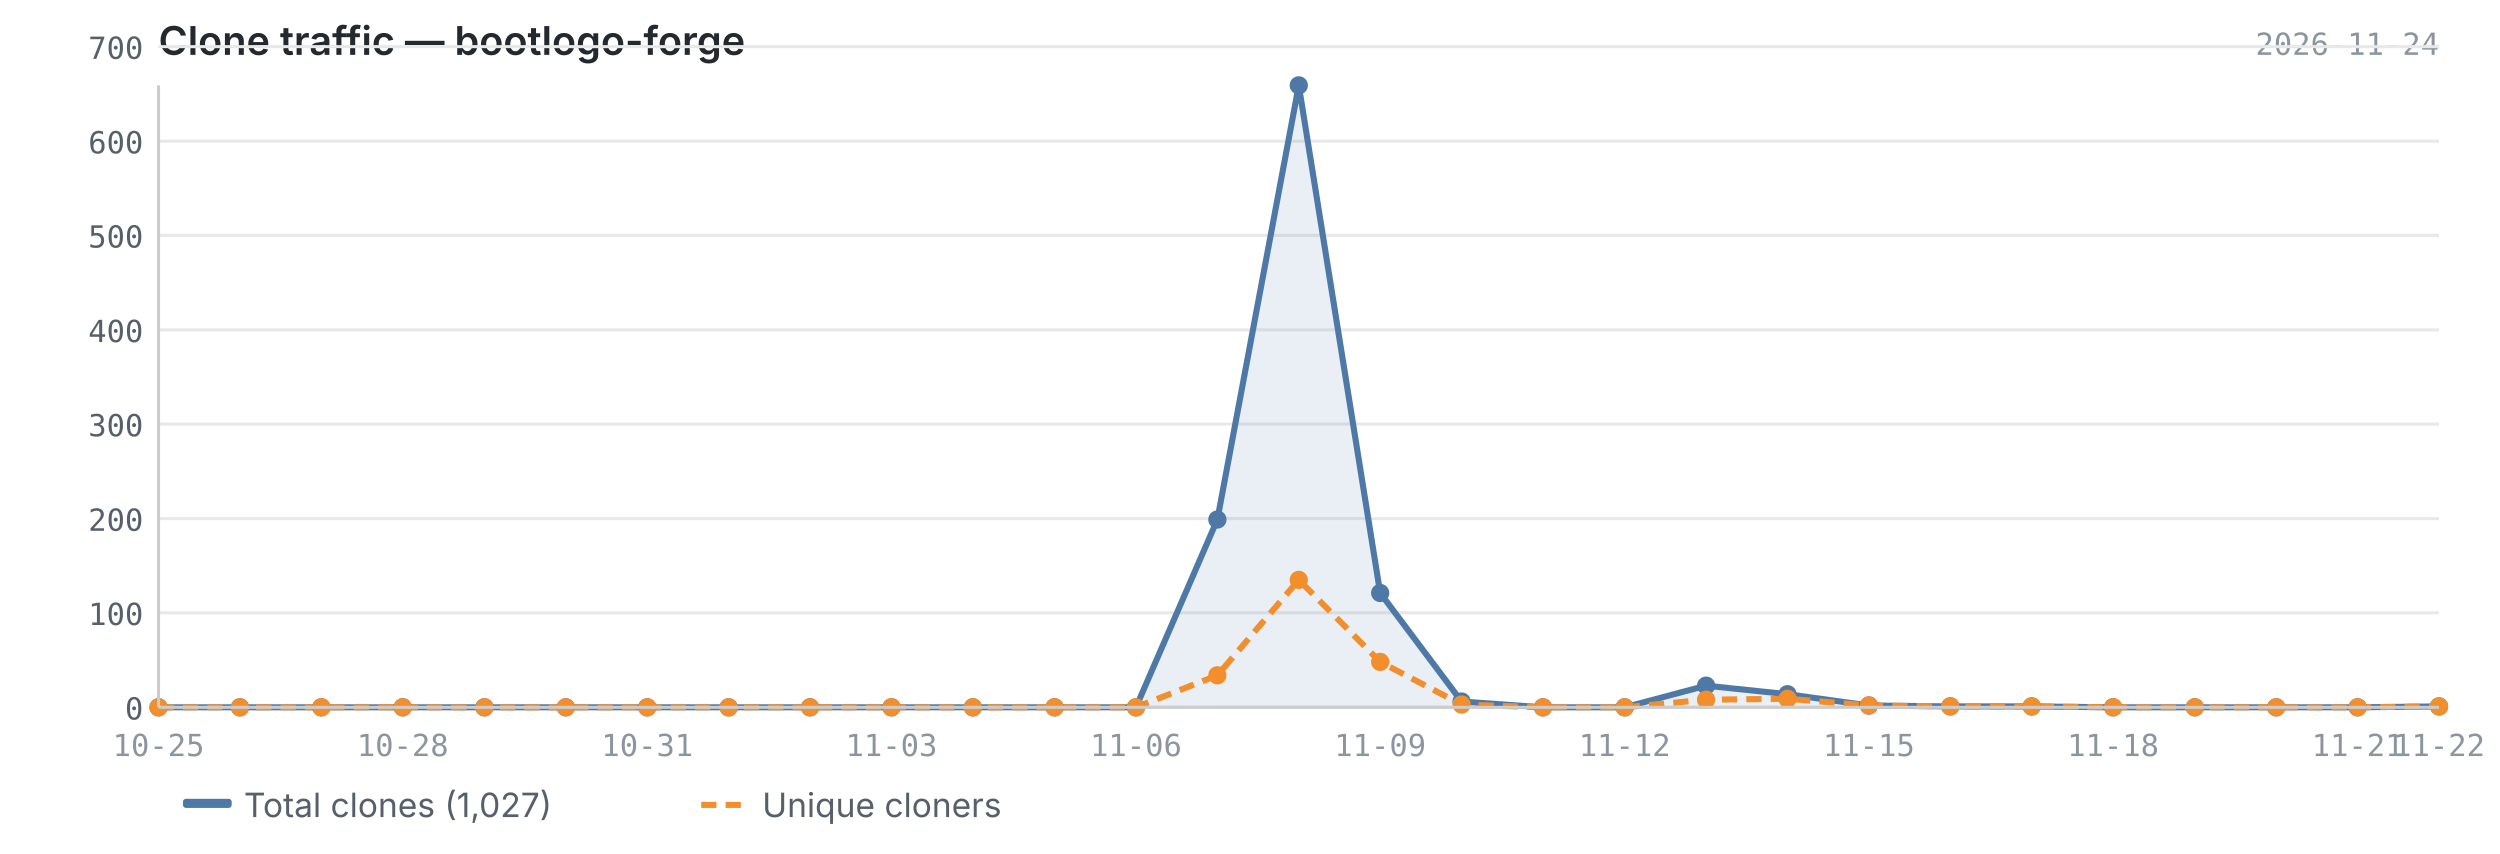
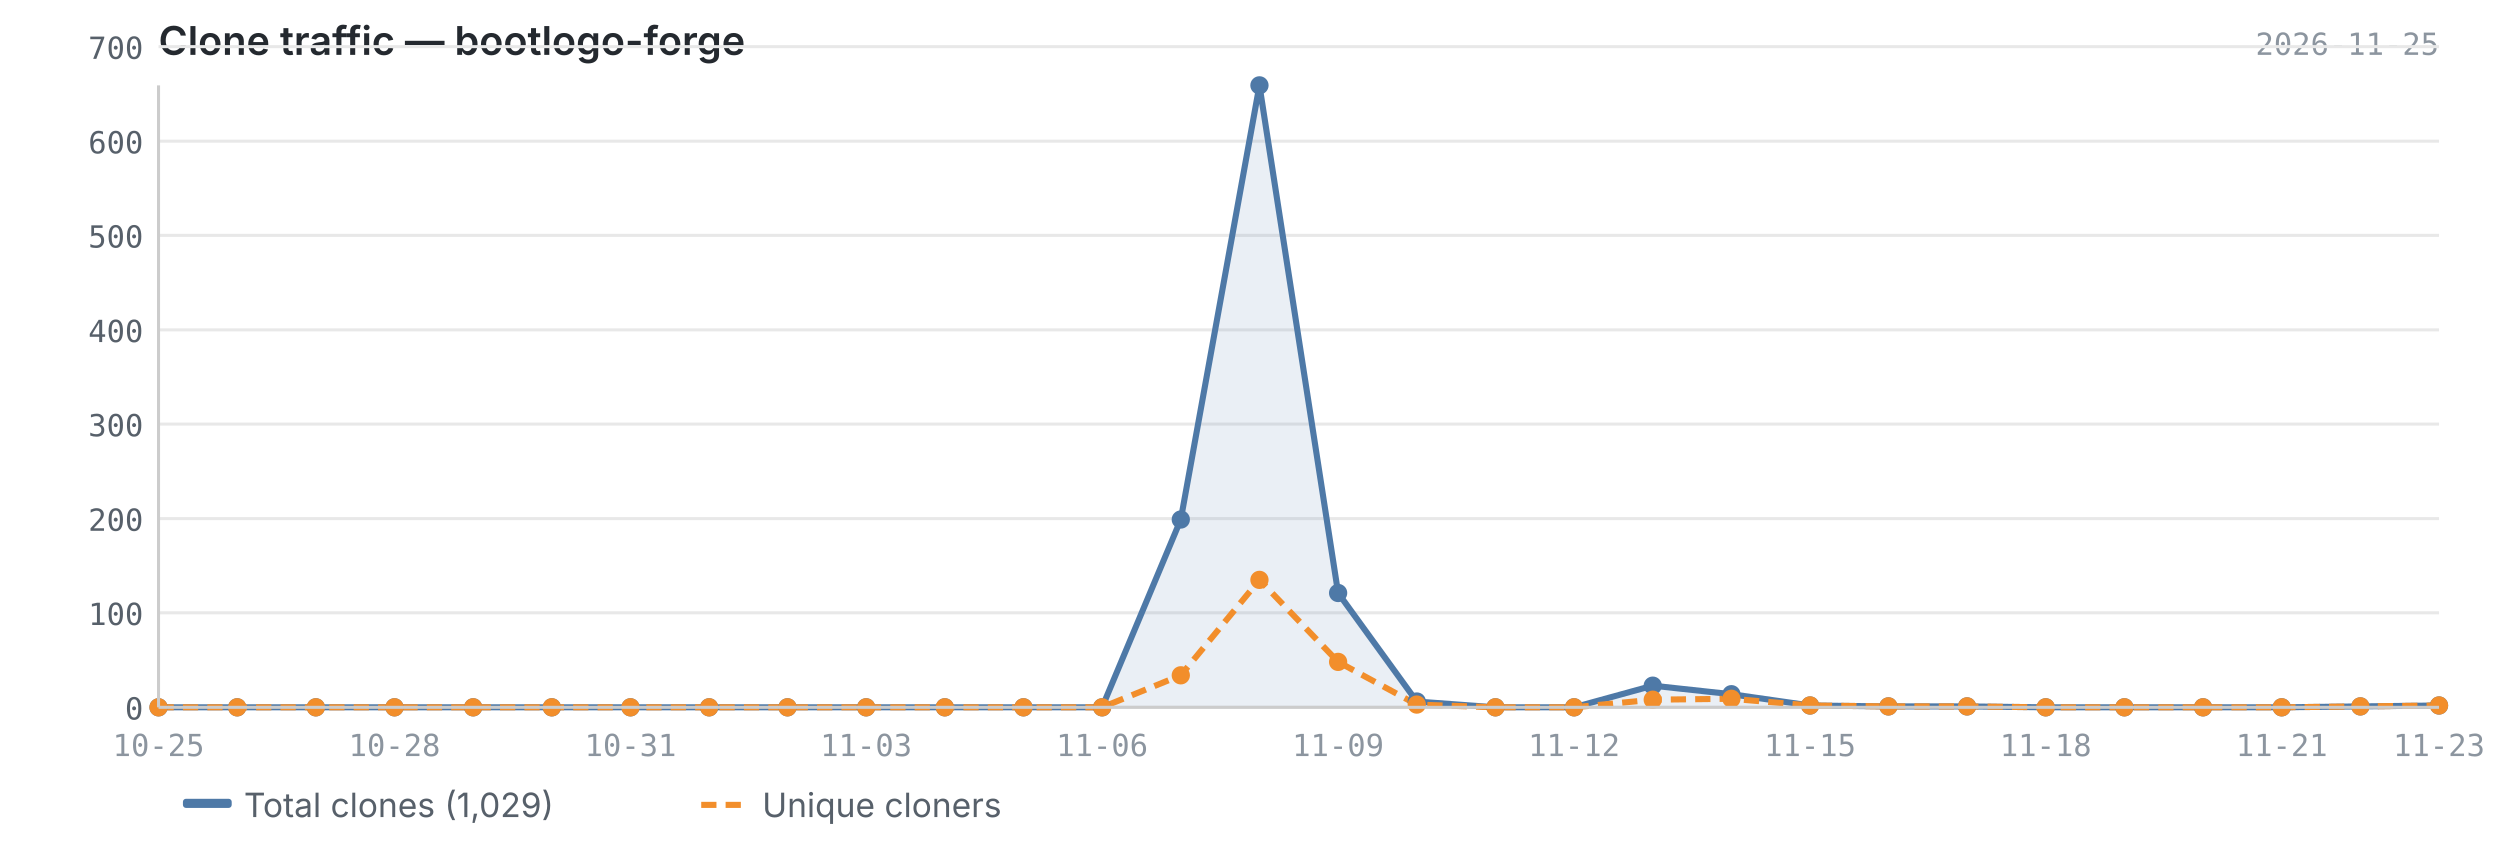
<svg xmlns="http://www.w3.org/2000/svg" viewBox="0 0 820 280" width="820" height="280">
  <text x="52" y="18" font-size="13" font-weight="600" fill="#24292f" font-family="-apple-system, BlinkMacSystemFont, 'Segoe UI', sans-serif">Clone traffic — bootlogo-forge</text>
-   <text x="800" y="18" font-size="10" fill="#8c959f" font-family="ui-monospace, SFMono-Regular, 'SF Mono', Menlo, monospace" text-anchor="end">2026-11-24</text>
+   <text x="800" y="18" font-size="10" fill="#8c959f" font-family="ui-monospace, SFMono-Regular, 'SF Mono', Menlo, monospace" text-anchor="end">2026-11-25</text>
  <line x1="52" y1="232.0" x2="800" y2="232.0" stroke="#e8e8e8" stroke-width="1" />
  <line x1="52" y1="201.0" x2="800" y2="201.0" stroke="#e8e8e8" stroke-width="1" />
  <line x1="52" y1="170.1" x2="800" y2="170.1" stroke="#e8e8e8" stroke-width="1" />
  <line x1="52" y1="139.1" x2="800" y2="139.1" stroke="#e8e8e8" stroke-width="1" />
  <line x1="52" y1="108.2" x2="800" y2="108.2" stroke="#e8e8e8" stroke-width="1" />
  <line x1="52" y1="77.2" x2="800" y2="77.2" stroke="#e8e8e8" stroke-width="1" />
  <line x1="52" y1="46.3" x2="800" y2="46.3" stroke="#e8e8e8" stroke-width="1" />
  <line x1="52" y1="15.3" x2="800" y2="15.3" stroke="#e8e8e8" stroke-width="1" />
-   <path d="M52.0,232.0 L52.0,232.0 L78.7,232.0 L105.4,232.0 L132.1,232.0 L158.9,232.0 L185.6,232.0 L212.3,232.0 L239.0,232.0 L265.7,232.0 L292.4,232.0 L319.1,232.0 L345.9,232.0 L372.6,232.0 L399.3,170.4 L426.0,28.0 L452.7,194.5 L479.4,230.1 L506.1,232.0 L532.9,232.0 L559.6,224.9 L586.3,227.7 L613.0,231.4 L639.7,231.7 L666.4,231.7 L693.1,232.0 L719.9,232.0 L746.6,232.0 L773.3,232.0 L800.0,231.7 L800.0,232.0 L52.0,232.0Z" fill="#4e79a7" opacity="0.12" />
-   <polyline points="52.0,232.0 78.7,232.0 105.4,232.0 132.1,232.0 158.9,232.0 185.6,232.0 212.3,232.0 239.0,232.0 265.7,232.0 292.4,232.0 319.1,232.0 345.9,232.0 372.6,232.0 399.3,170.4 426.0,28.0 452.7,194.5 479.4,230.1 506.1,232.0 532.9,232.0 559.6,224.9 586.3,227.7 613.0,231.4 639.7,231.7 666.4,231.7 693.1,232.0 719.9,232.0 746.6,232.0 773.3,232.0 800.0,231.7" fill="none" stroke="#4e79a7" stroke-width="2" stroke-linejoin="round" />
-   <polyline points="52.0,232.0 78.7,232.0 105.4,232.0 132.1,232.0 158.9,232.0 185.6,232.0 212.3,232.0 239.0,232.0 265.7,232.0 292.4,232.0 319.1,232.0 345.9,232.0 372.6,232.0 399.3,221.5 426.0,190.2 452.7,217.1 479.4,231.1 506.1,232.0 532.9,232.0 559.6,229.5 586.3,229.2 613.0,231.4 639.7,231.7 666.4,231.7 693.1,232.0 719.9,232.0 746.6,232.0 773.3,232.0 800.0,231.7" fill="none" stroke="#f28e2b" stroke-width="2" stroke-linejoin="round" stroke-dasharray="5,3" />
+   <path d="M52.0,232.0 L52.0,232.0 L77.8,232.0 L103.6,232.0 L129.4,232.0 L155.2,232.0 L181.0,232.0 L206.8,232.0 L232.6,232.0 L258.3,232.0 L284.1,232.0 L309.9,232.0 L335.7,232.0 L361.5,232.0 L387.3,170.4 L413.1,28.0 L438.9,194.5 L464.7,230.1 L490.5,232.0 L516.3,232.0 L542.1,224.9 L567.9,227.7 L593.7,231.4 L619.4,231.7 L645.2,231.7 L671.0,232.0 L696.8,232.0 L722.6,232.0 L748.4,232.0 L774.2,231.7 L800.0,231.4 L800.0,232.0 L52.0,232.0Z" fill="#4e79a7" opacity="0.12" />
+   <polyline points="52.0,232.0 77.8,232.0 103.6,232.0 129.4,232.0 155.2,232.0 181.0,232.0 206.8,232.0 232.6,232.0 258.3,232.0 284.1,232.0 309.9,232.0 335.7,232.0 361.5,232.0 387.3,170.4 413.1,28.0 438.9,194.5 464.7,230.1 490.5,232.0 516.3,232.0 542.1,224.9 567.9,227.7 593.7,231.4 619.4,231.7 645.2,231.7 671.0,232.0 696.8,232.0 722.6,232.0 748.4,232.0 774.2,231.7 800.0,231.4" fill="none" stroke="#4e79a7" stroke-width="2" stroke-linejoin="round" />
+   <polyline points="52.0,232.0 77.8,232.0 103.6,232.0 129.4,232.0 155.2,232.0 181.0,232.0 206.8,232.0 232.6,232.0 258.3,232.0 284.1,232.0 309.9,232.0 335.7,232.0 361.5,232.0 387.3,221.5 413.1,190.2 438.9,217.1 464.7,231.1 490.5,232.0 516.3,232.0 542.1,229.5 567.9,229.2 593.7,231.4 619.4,231.7 645.2,231.7 671.0,232.0 696.8,232.0 722.6,232.0 748.4,232.0 774.2,231.7 800.0,231.4" fill="none" stroke="#f28e2b" stroke-width="2" stroke-linejoin="round" stroke-dasharray="5,3" />
  <circle cx="52.0" cy="232.0" r="3" fill="#4e79a7" />
-   <circle cx="78.7" cy="232.0" r="3" fill="#4e79a7" />
-   <circle cx="105.4" cy="232.0" r="3" fill="#4e79a7" />
-   <circle cx="132.1" cy="232.0" r="3" fill="#4e79a7" />
-   <circle cx="158.9" cy="232.0" r="3" fill="#4e79a7" />
-   <circle cx="185.6" cy="232.0" r="3" fill="#4e79a7" />
-   <circle cx="212.3" cy="232.0" r="3" fill="#4e79a7" />
-   <circle cx="239.0" cy="232.0" r="3" fill="#4e79a7" />
-   <circle cx="265.7" cy="232.0" r="3" fill="#4e79a7" />
-   <circle cx="292.4" cy="232.0" r="3" fill="#4e79a7" />
-   <circle cx="319.1" cy="232.0" r="3" fill="#4e79a7" />
-   <circle cx="345.9" cy="232.0" r="3" fill="#4e79a7" />
-   <circle cx="372.6" cy="232.0" r="3" fill="#4e79a7" />
-   <circle cx="399.3" cy="170.4" r="3" fill="#4e79a7" />
-   <circle cx="426.0" cy="28.0" r="3" fill="#4e79a7" />
-   <circle cx="452.7" cy="194.5" r="3" fill="#4e79a7" />
-   <circle cx="479.4" cy="230.1" r="3" fill="#4e79a7" />
-   <circle cx="506.1" cy="232.0" r="3" fill="#4e79a7" />
-   <circle cx="532.9" cy="232.0" r="3" fill="#4e79a7" />
-   <circle cx="559.6" cy="224.9" r="3" fill="#4e79a7" />
-   <circle cx="586.3" cy="227.7" r="3" fill="#4e79a7" />
-   <circle cx="613.0" cy="231.4" r="3" fill="#4e79a7" />
-   <circle cx="639.7" cy="231.7" r="3" fill="#4e79a7" />
-   <circle cx="666.4" cy="231.7" r="3" fill="#4e79a7" />
-   <circle cx="693.1" cy="232.0" r="3" fill="#4e79a7" />
-   <circle cx="719.9" cy="232.0" r="3" fill="#4e79a7" />
-   <circle cx="746.6" cy="232.0" r="3" fill="#4e79a7" />
-   <circle cx="773.3" cy="232.0" r="3" fill="#4e79a7" />
-   <circle cx="800.0" cy="231.7" r="3" fill="#4e79a7" />
+   <circle cx="77.8" cy="232.0" r="3" fill="#4e79a7" />
+   <circle cx="103.6" cy="232.0" r="3" fill="#4e79a7" />
+   <circle cx="129.4" cy="232.0" r="3" fill="#4e79a7" />
+   <circle cx="155.2" cy="232.0" r="3" fill="#4e79a7" />
+   <circle cx="181.0" cy="232.0" r="3" fill="#4e79a7" />
+   <circle cx="206.8" cy="232.0" r="3" fill="#4e79a7" />
+   <circle cx="232.6" cy="232.0" r="3" fill="#4e79a7" />
+   <circle cx="258.3" cy="232.0" r="3" fill="#4e79a7" />
+   <circle cx="284.1" cy="232.0" r="3" fill="#4e79a7" />
+   <circle cx="309.9" cy="232.0" r="3" fill="#4e79a7" />
+   <circle cx="335.7" cy="232.0" r="3" fill="#4e79a7" />
+   <circle cx="361.5" cy="232.0" r="3" fill="#4e79a7" />
+   <circle cx="387.3" cy="170.4" r="3" fill="#4e79a7" />
+   <circle cx="413.1" cy="28.0" r="3" fill="#4e79a7" />
+   <circle cx="438.9" cy="194.5" r="3" fill="#4e79a7" />
+   <circle cx="464.7" cy="230.1" r="3" fill="#4e79a7" />
+   <circle cx="490.5" cy="232.0" r="3" fill="#4e79a7" />
+   <circle cx="516.3" cy="232.0" r="3" fill="#4e79a7" />
+   <circle cx="542.1" cy="224.9" r="3" fill="#4e79a7" />
+   <circle cx="567.9" cy="227.7" r="3" fill="#4e79a7" />
+   <circle cx="593.7" cy="231.4" r="3" fill="#4e79a7" />
+   <circle cx="619.4" cy="231.7" r="3" fill="#4e79a7" />
+   <circle cx="645.2" cy="231.7" r="3" fill="#4e79a7" />
+   <circle cx="671.0" cy="232.0" r="3" fill="#4e79a7" />
+   <circle cx="696.8" cy="232.0" r="3" fill="#4e79a7" />
+   <circle cx="722.6" cy="232.0" r="3" fill="#4e79a7" />
+   <circle cx="748.4" cy="232.0" r="3" fill="#4e79a7" />
+   <circle cx="774.2" cy="231.7" r="3" fill="#4e79a7" />
+   <circle cx="800.0" cy="231.4" r="3" fill="#4e79a7" />
  <circle cx="52.0" cy="232.0" r="3" fill="#f28e2b" />
-   <circle cx="78.7" cy="232.0" r="3" fill="#f28e2b" />
-   <circle cx="105.4" cy="232.0" r="3" fill="#f28e2b" />
-   <circle cx="132.1" cy="232.0" r="3" fill="#f28e2b" />
-   <circle cx="158.9" cy="232.0" r="3" fill="#f28e2b" />
-   <circle cx="185.6" cy="232.0" r="3" fill="#f28e2b" />
-   <circle cx="212.3" cy="232.0" r="3" fill="#f28e2b" />
-   <circle cx="239.0" cy="232.0" r="3" fill="#f28e2b" />
-   <circle cx="265.7" cy="232.0" r="3" fill="#f28e2b" />
-   <circle cx="292.4" cy="232.0" r="3" fill="#f28e2b" />
-   <circle cx="319.1" cy="232.0" r="3" fill="#f28e2b" />
-   <circle cx="345.9" cy="232.0" r="3" fill="#f28e2b" />
-   <circle cx="372.6" cy="232.0" r="3" fill="#f28e2b" />
-   <circle cx="399.3" cy="221.5" r="3" fill="#f28e2b" />
-   <circle cx="426.0" cy="190.2" r="3" fill="#f28e2b" />
-   <circle cx="452.7" cy="217.1" r="3" fill="#f28e2b" />
-   <circle cx="479.4" cy="231.1" r="3" fill="#f28e2b" />
-   <circle cx="506.1" cy="232.0" r="3" fill="#f28e2b" />
-   <circle cx="532.9" cy="232.0" r="3" fill="#f28e2b" />
-   <circle cx="559.6" cy="229.5" r="3" fill="#f28e2b" />
-   <circle cx="586.3" cy="229.2" r="3" fill="#f28e2b" />
-   <circle cx="613.0" cy="231.4" r="3" fill="#f28e2b" />
-   <circle cx="639.7" cy="231.7" r="3" fill="#f28e2b" />
-   <circle cx="666.4" cy="231.7" r="3" fill="#f28e2b" />
-   <circle cx="693.1" cy="232.0" r="3" fill="#f28e2b" />
-   <circle cx="719.9" cy="232.0" r="3" fill="#f28e2b" />
-   <circle cx="746.6" cy="232.0" r="3" fill="#f28e2b" />
-   <circle cx="773.3" cy="232.0" r="3" fill="#f28e2b" />
-   <circle cx="800.0" cy="231.7" r="3" fill="#f28e2b" />
+   <circle cx="77.8" cy="232.0" r="3" fill="#f28e2b" />
+   <circle cx="103.6" cy="232.0" r="3" fill="#f28e2b" />
+   <circle cx="129.4" cy="232.0" r="3" fill="#f28e2b" />
+   <circle cx="155.2" cy="232.0" r="3" fill="#f28e2b" />
+   <circle cx="181.0" cy="232.0" r="3" fill="#f28e2b" />
+   <circle cx="206.8" cy="232.0" r="3" fill="#f28e2b" />
+   <circle cx="232.6" cy="232.0" r="3" fill="#f28e2b" />
+   <circle cx="258.3" cy="232.0" r="3" fill="#f28e2b" />
+   <circle cx="284.1" cy="232.0" r="3" fill="#f28e2b" />
+   <circle cx="309.9" cy="232.0" r="3" fill="#f28e2b" />
+   <circle cx="335.7" cy="232.0" r="3" fill="#f28e2b" />
+   <circle cx="361.5" cy="232.0" r="3" fill="#f28e2b" />
+   <circle cx="387.3" cy="221.5" r="3" fill="#f28e2b" />
+   <circle cx="413.1" cy="190.2" r="3" fill="#f28e2b" />
+   <circle cx="438.9" cy="217.1" r="3" fill="#f28e2b" />
+   <circle cx="464.7" cy="231.1" r="3" fill="#f28e2b" />
+   <circle cx="490.5" cy="232.0" r="3" fill="#f28e2b" />
+   <circle cx="516.3" cy="232.0" r="3" fill="#f28e2b" />
+   <circle cx="542.1" cy="229.5" r="3" fill="#f28e2b" />
+   <circle cx="567.9" cy="229.2" r="3" fill="#f28e2b" />
+   <circle cx="593.7" cy="231.4" r="3" fill="#f28e2b" />
+   <circle cx="619.4" cy="231.7" r="3" fill="#f28e2b" />
+   <circle cx="645.2" cy="231.7" r="3" fill="#f28e2b" />
+   <circle cx="671.0" cy="232.0" r="3" fill="#f28e2b" />
+   <circle cx="696.8" cy="232.0" r="3" fill="#f28e2b" />
+   <circle cx="722.6" cy="232.0" r="3" fill="#f28e2b" />
+   <circle cx="748.4" cy="232.0" r="3" fill="#f28e2b" />
+   <circle cx="774.2" cy="231.7" r="3" fill="#f28e2b" />
+   <circle cx="800.0" cy="231.4" r="3" fill="#f28e2b" />
  <line x1="52" y1="28" x2="52" y2="232" stroke="#cccccc" stroke-width="1" />
  <line x1="52" y1="232" x2="800" y2="232" stroke="#cccccc" stroke-width="1" />
  <text x="47" y="236.0" text-anchor="end" font-size="10" fill="#57606a" font-family="ui-monospace, SFMono-Regular, 'SF Mono', Menlo, monospace">0</text>
  <text x="47" y="205.0" text-anchor="end" font-size="10" fill="#57606a" font-family="ui-monospace, SFMono-Regular, 'SF Mono', Menlo, monospace">100</text>
  <text x="47" y="174.1" text-anchor="end" font-size="10" fill="#57606a" font-family="ui-monospace, SFMono-Regular, 'SF Mono', Menlo, monospace">200</text>
  <text x="47" y="143.1" text-anchor="end" font-size="10" fill="#57606a" font-family="ui-monospace, SFMono-Regular, 'SF Mono', Menlo, monospace">300</text>
  <text x="47" y="112.2" text-anchor="end" font-size="10" fill="#57606a" font-family="ui-monospace, SFMono-Regular, 'SF Mono', Menlo, monospace">400</text>
  <text x="47" y="81.2" text-anchor="end" font-size="10" fill="#57606a" font-family="ui-monospace, SFMono-Regular, 'SF Mono', Menlo, monospace">500</text>
  <text x="47" y="50.3" text-anchor="end" font-size="10" fill="#57606a" font-family="ui-monospace, SFMono-Regular, 'SF Mono', Menlo, monospace">600</text>
  <text x="47" y="19.3" text-anchor="end" font-size="10" fill="#57606a" font-family="ui-monospace, SFMono-Regular, 'SF Mono', Menlo, monospace">700</text>
  <text x="52.0" y="248" text-anchor="middle" font-size="10" fill="#8c959f" font-family="ui-monospace, SFMono-Regular, 'SF Mono', Menlo, monospace">10-25</text>
-   <text x="132.1" y="248" text-anchor="middle" font-size="10" fill="#8c959f" font-family="ui-monospace, SFMono-Regular, 'SF Mono', Menlo, monospace">10-28</text>
-   <text x="212.3" y="248" text-anchor="middle" font-size="10" fill="#8c959f" font-family="ui-monospace, SFMono-Regular, 'SF Mono', Menlo, monospace">10-31</text>
-   <text x="292.4" y="248" text-anchor="middle" font-size="10" fill="#8c959f" font-family="ui-monospace, SFMono-Regular, 'SF Mono', Menlo, monospace">11-03</text>
-   <text x="372.6" y="248" text-anchor="middle" font-size="10" fill="#8c959f" font-family="ui-monospace, SFMono-Regular, 'SF Mono', Menlo, monospace">11-06</text>
-   <text x="452.7" y="248" text-anchor="middle" font-size="10" fill="#8c959f" font-family="ui-monospace, SFMono-Regular, 'SF Mono', Menlo, monospace">11-09</text>
-   <text x="532.9" y="248" text-anchor="middle" font-size="10" fill="#8c959f" font-family="ui-monospace, SFMono-Regular, 'SF Mono', Menlo, monospace">11-12</text>
-   <text x="613.0" y="248" text-anchor="middle" font-size="10" fill="#8c959f" font-family="ui-monospace, SFMono-Regular, 'SF Mono', Menlo, monospace">11-15</text>
-   <text x="693.1" y="248" text-anchor="middle" font-size="10" fill="#8c959f" font-family="ui-monospace, SFMono-Regular, 'SF Mono', Menlo, monospace">11-18</text>
-   <text x="773.3" y="248" text-anchor="middle" font-size="10" fill="#8c959f" font-family="ui-monospace, SFMono-Regular, 'SF Mono', Menlo, monospace">11-21</text>
-   <text x="800.0" y="248" text-anchor="middle" font-size="10" fill="#8c959f" font-family="ui-monospace, SFMono-Regular, 'SF Mono', Menlo, monospace">11-22</text>
+   <text x="129.4" y="248" text-anchor="middle" font-size="10" fill="#8c959f" font-family="ui-monospace, SFMono-Regular, 'SF Mono', Menlo, monospace">10-28</text>
+   <text x="206.8" y="248" text-anchor="middle" font-size="10" fill="#8c959f" font-family="ui-monospace, SFMono-Regular, 'SF Mono', Menlo, monospace">10-31</text>
+   <text x="284.1" y="248" text-anchor="middle" font-size="10" fill="#8c959f" font-family="ui-monospace, SFMono-Regular, 'SF Mono', Menlo, monospace">11-03</text>
+   <text x="361.5" y="248" text-anchor="middle" font-size="10" fill="#8c959f" font-family="ui-monospace, SFMono-Regular, 'SF Mono', Menlo, monospace">11-06</text>
+   <text x="438.9" y="248" text-anchor="middle" font-size="10" fill="#8c959f" font-family="ui-monospace, SFMono-Regular, 'SF Mono', Menlo, monospace">11-09</text>
+   <text x="516.3" y="248" text-anchor="middle" font-size="10" fill="#8c959f" font-family="ui-monospace, SFMono-Regular, 'SF Mono', Menlo, monospace">11-12</text>
+   <text x="593.7" y="248" text-anchor="middle" font-size="10" fill="#8c959f" font-family="ui-monospace, SFMono-Regular, 'SF Mono', Menlo, monospace">11-15</text>
+   <text x="671.0" y="248" text-anchor="middle" font-size="10" fill="#8c959f" font-family="ui-monospace, SFMono-Regular, 'SF Mono', Menlo, monospace">11-18</text>
+   <text x="748.4" y="248" text-anchor="middle" font-size="10" fill="#8c959f" font-family="ui-monospace, SFMono-Regular, 'SF Mono', Menlo, monospace">11-21</text>
+   <text x="800.0" y="248" text-anchor="middle" font-size="10" fill="#8c959f" font-family="ui-monospace, SFMono-Regular, 'SF Mono', Menlo, monospace">11-23</text>
  <rect x="60" y="262" width="16" height="3" fill="#4e79a7" rx="1" />
-   <text x="80" y="268" font-size="11" fill="#57606a" font-family="-apple-system, BlinkMacSystemFont, 'Segoe UI', sans-serif">Total clones (1,027)</text>
+   <text x="80" y="268" font-size="11" fill="#57606a" font-family="-apple-system, BlinkMacSystemFont, 'Segoe UI', sans-serif">Total clones (1,029)</text>
  <line x1="230" y1="264" x2="246" y2="264" stroke="#f28e2b" stroke-width="2" stroke-dasharray="5,3" />
  <text x="250" y="268" font-size="11" fill="#57606a" font-family="-apple-system, BlinkMacSystemFont, 'Segoe UI', sans-serif">Unique cloners</text>
</svg>
